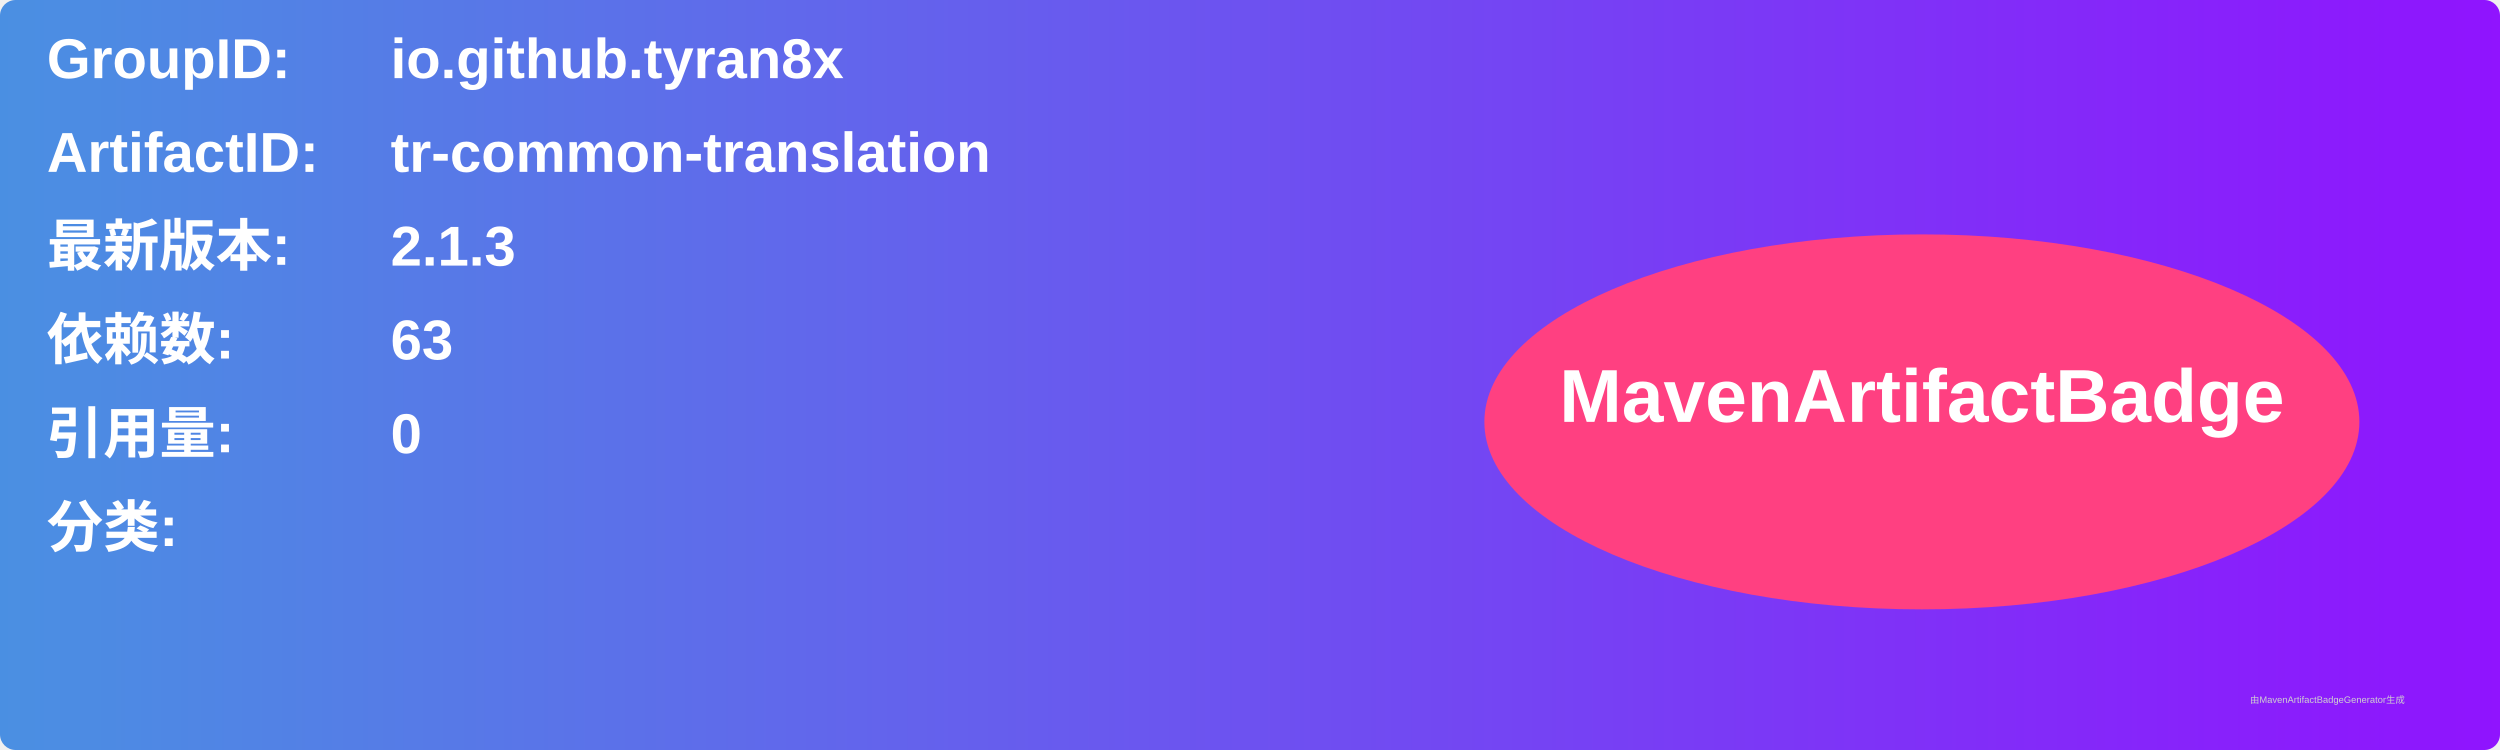
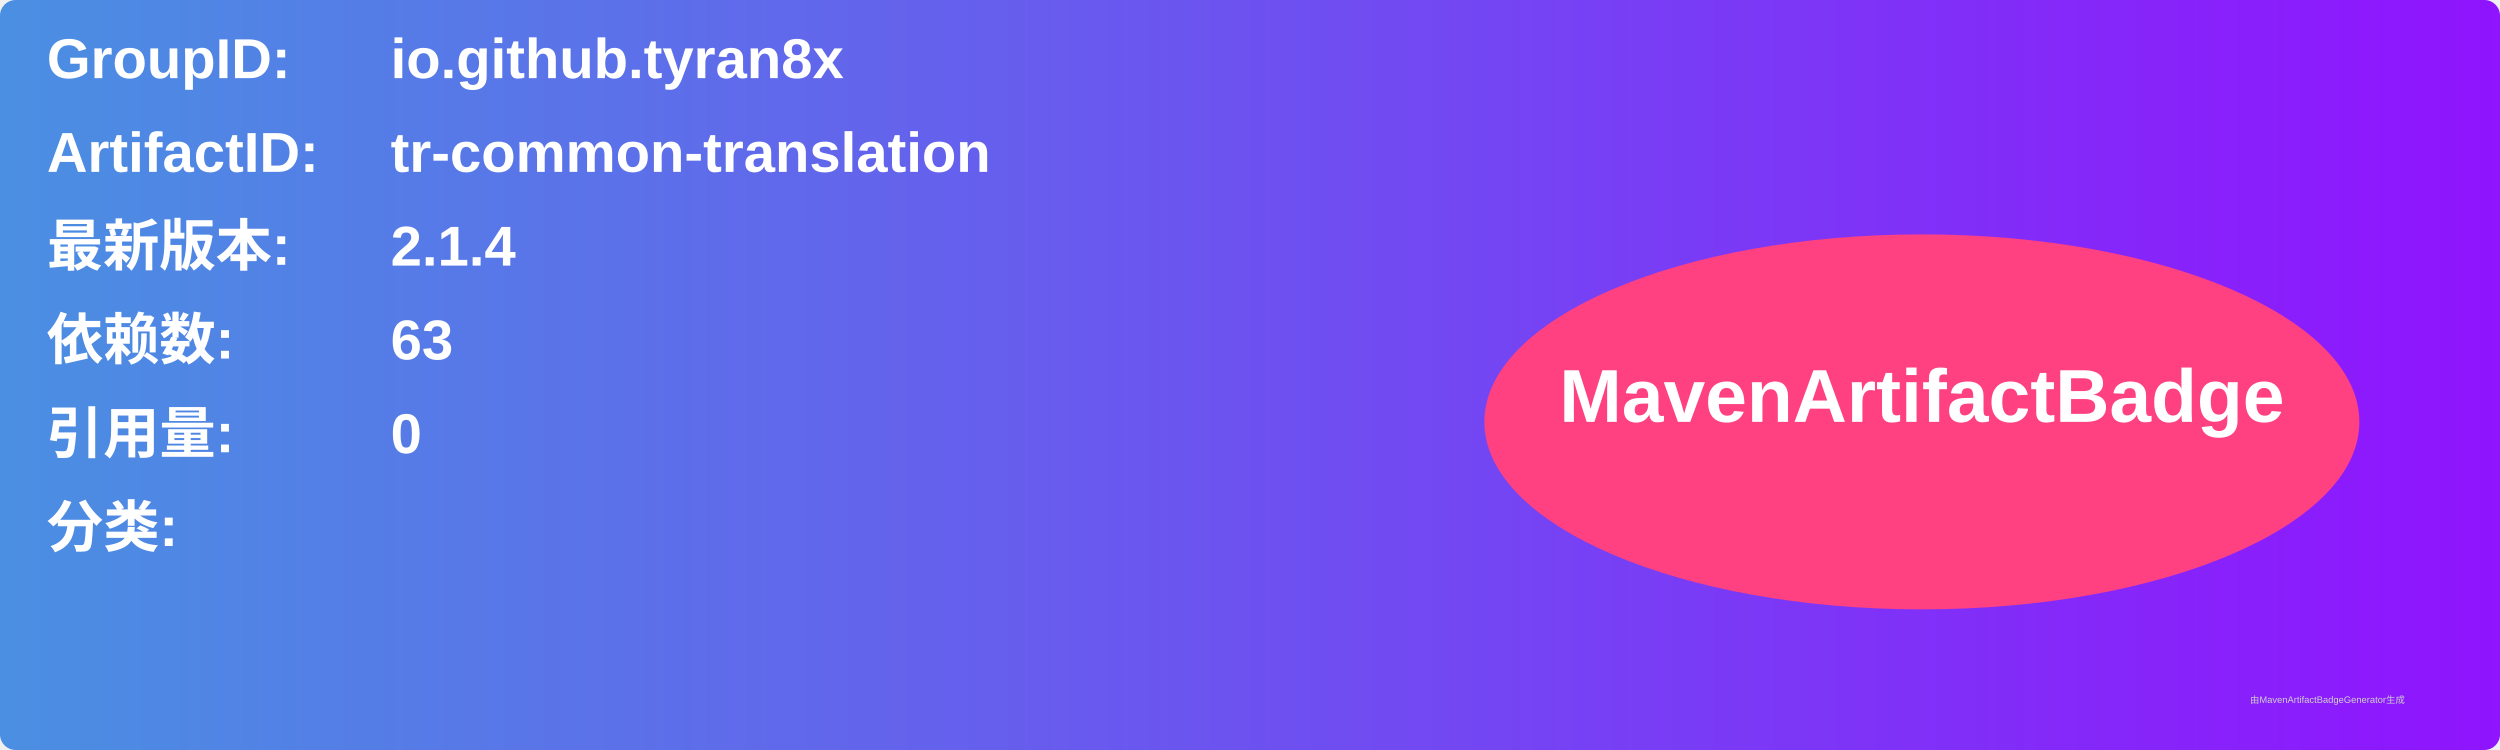
<svg xmlns="http://www.w3.org/2000/svg" width="800" height="240" viewBox="0 0 800 240">
  <linearGradient id="grad" x1="0%" y1="0%" x2="100%" y2="0%">
    <stop offset="0%" stop-color="#4a90e2" />
    <stop offset="100%" stop-color="#9013fe" />
  </linearGradient>
  <rect width="100%" height="100%" rx="5" ry="5" fill="url(#grad)" />
  <g transform="translate(15, 15)">
    <text x="0" y="10" font-family="Arial" font-size="18" fill="white" font-weight="bold" width="260">GroupID:</text>
    <text x="110" y="10" font-family="Arial" font-size="18" fill="white" font-weight="bold" width="460">io.github.tyran8x</text>
    <text x="0" y="40" font-family="Arial" font-size="18" fill="white" font-weight="bold" width="260">ArtifactID:</text>
    <text x="110" y="40" font-family="Arial" font-size="18" fill="white" font-weight="bold" width="460">tr-common-translation</text>
    <text x="0" y="70" font-family="Arial" font-size="18" fill="white" font-weight="bold">最新版本:</text>
    <text x="110" y="70" font-family="Arial" font-size="18" fill="white" font-weight="bold">
-       <tspan font-weight="bold">2.1.3</tspan>
+       <tspan font-weight="bold">2.1.4</tspan>
    </text>
    <text x="0" y="100" font-family="Arial" font-size="18" fill="white" font-weight="bold">依赖数: </text>
    <text x="110" y="100" font-family="Arial" font-size="18" fill="white">
      <tspan font-weight="bold">63</tspan>
    </text>
    <text x="0" y="130" font-family="Arial" font-size="18" fill="white" font-weight="bold">引用量: </text>
    <text x="110" y="130" font-family="Arial" font-size="18" fill="white">
      <tspan font-weight="bold">0</tspan>
    </text>
    <text x="0" y="160" font-family="Arial" font-size="18" fill="white" font-weight="bold">分类:</text>
    <text x="10" y="190" font-family="Arial" font-size="10" fill="white">
      <tspan font-weight="bold" />
    </text>
    <ellipse cx="600" cy="120" rx="140" ry="60" fill="#ff4081" />
    <text x="600" y="120" text-anchor="middle" font-family="Arial" font-size="24" fill="white" font-weight="bold">MavenArtifactBadge</text>
  </g>
  <text x="720" y="225" font-family="Arial" font-size="3" fill="#d0d0d0">由MavenArtifactBadgeGenerator生成</text>
</svg>
